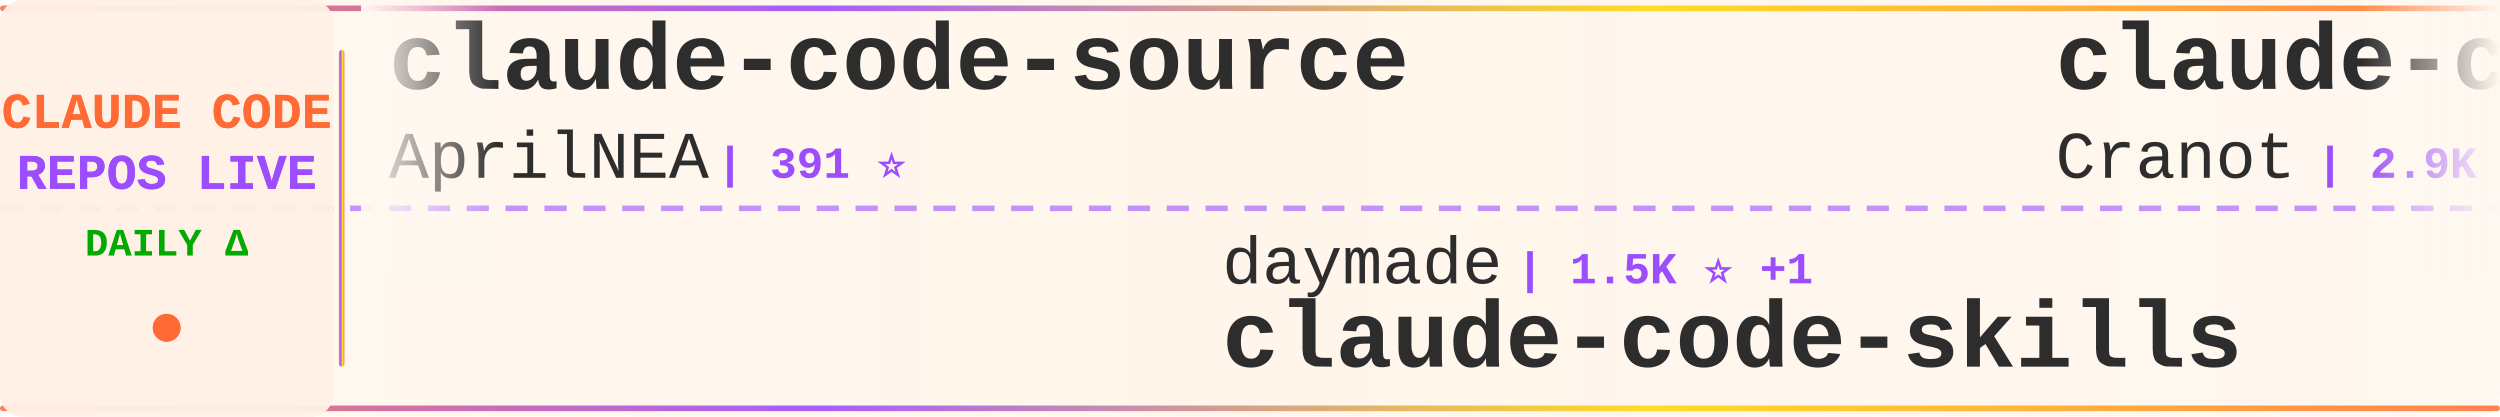
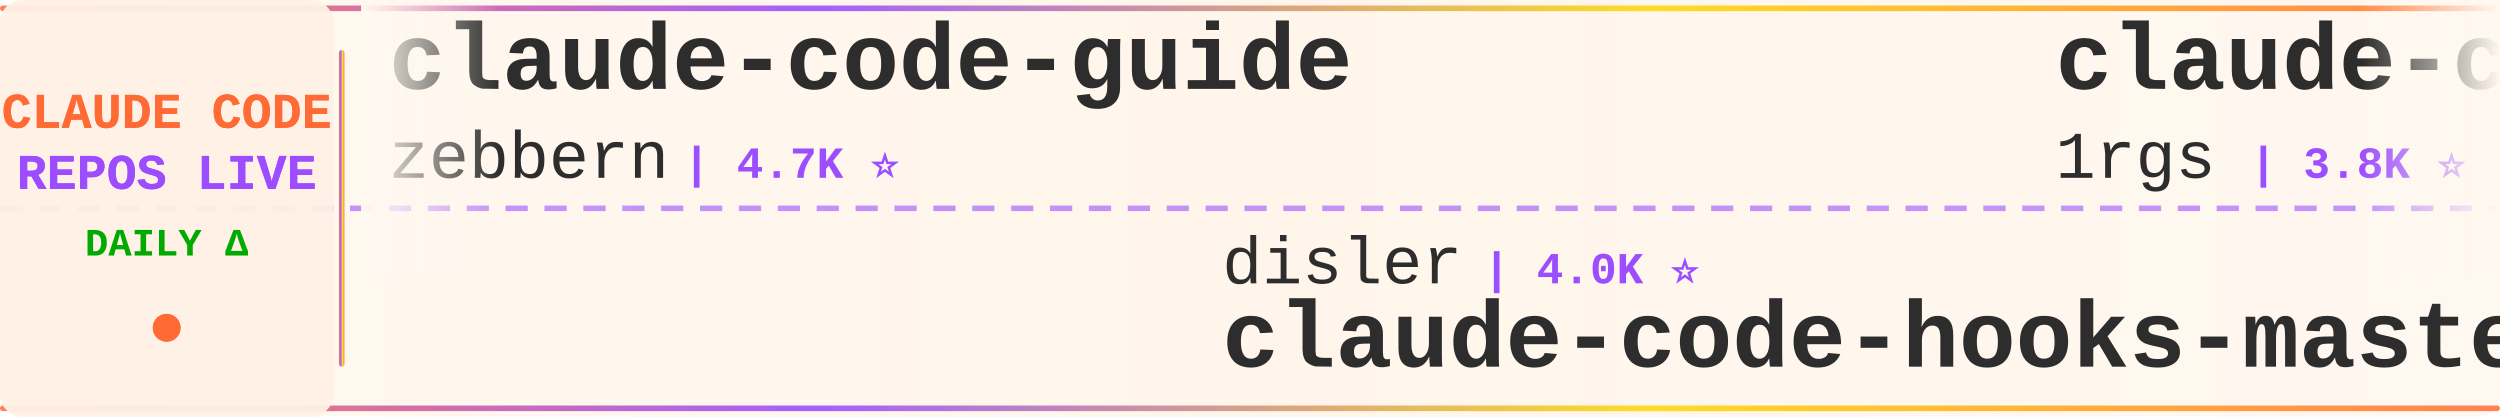
<svg xmlns="http://www.w3.org/2000/svg" width="900" height="150">
  <defs>
    <linearGradient id="tickerBg" x1="0%" y1="0%" x2="100%" y2="0%">
      <stop offset="0%" style="stop-color:#fff8f0;stop-opacity:0.98" />
      <stop offset="50%" style="stop-color:#fff5eb;stop-opacity:1" />
      <stop offset="100%" style="stop-color:#fff8f0;stop-opacity:0.98" />
    </linearGradient>
    <linearGradient id="borderGrad" x1="0%" y1="0%" x2="100%" y2="0%">
      <stop offset="0%" style="stop-color:#FF6B35;stop-opacity:0.85">
        <animate attributeName="stop-opacity" values="0.85;1;0.85" dur="2s" repeatCount="indefinite" />
      </stop>
      <stop offset="33%" style="stop-color:#9C4EFF;stop-opacity:0.9">
        <animate attributeName="stop-opacity" values="0.9;1;0.9" dur="2.2s" repeatCount="indefinite" />
      </stop>
      <stop offset="66%" style="stop-color:#FFD700;stop-opacity:0.85">
        <animate attributeName="stop-opacity" values="0.85;1;0.85" dur="1.8s" repeatCount="indefinite" />
      </stop>
      <stop offset="100%" style="stop-color:#FF6B35;stop-opacity:0.85">
        <animate attributeName="stop-opacity" values="0.85;1;0.85" dur="2s" repeatCount="indefinite" />
      </stop>
    </linearGradient>
    <filter id="textGlow">
      <feGaussianBlur stdDeviation="0.15" result="coloredBlur" />
      <feMerge>
        <feMergeNode in="coloredBlur" />
        <feMergeNode in="SourceGraphic" />
      </feMerge>
    </filter>
    <filter id="metricGlow">
      <feGaussianBlur stdDeviation="0.2" result="coloredBlur" />
      <feMerge>
        <feMergeNode in="coloredBlur" />
        <feMergeNode in="SourceGraphic" />
      </feMerge>
    </filter>
    <linearGradient id="leftFade" x1="0%" y1="0%" x2="100%" y2="0%">
      <stop offset="0%" style="stop-color:#fff8f0;stop-opacity:1" />
      <stop offset="100%" style="stop-color:#fff8f0;stop-opacity:0" />
    </linearGradient>
    <linearGradient id="rightFade" x1="0%" y1="0%" x2="100%" y2="0%">
      <stop offset="0%" style="stop-color:#fff8f0;stop-opacity:0" />
      <stop offset="100%" style="stop-color:#fff8f0;stop-opacity:1" />
    </linearGradient>
  </defs>
  <rect width="900" height="150" fill="url(#tickerBg)" rx="8" />
  <rect x="0" y="2" width="900" height="2" fill="url(#borderGrad)" rx="1" />
  <rect x="0" y="146" width="900" height="2" fill="url(#borderGrad)" rx="1" />
  <line x1="0" y1="75" x2="900" y2="75" stroke="#9C4EFF" stroke-width="2" stroke-dasharray="8 6" opacity="0.6" />
  <rect x="0" y="0" width="120" height="150" fill="#fff0e6" opacity="0.95" rx="8" />
  <text x="60" y="46" font-family="'Courier New', monospace" font-size="18" font-weight="bold" fill="#FF6B35" text-anchor="middle" filter="url(#textGlow)">
    CLAUDE CODE
  </text>
  <text x="60" y="68" font-family="'Courier New', monospace" font-size="18" font-weight="bold" fill="#9C4EFF" text-anchor="middle" filter="url(#textGlow)">
    REPOS LIVE
  </text>
  <text x="60" y="92" font-family="'Courier New', monospace" font-size="14" font-weight="bold" fill="#00aa00" text-anchor="middle">
    DAILY Δ
  </text>
  <circle cx="60" cy="118" r="5" fill="#FF6B35" filter="url(#metricGlow)">
    <animate attributeName="r" values="4;6;4" dur="1.5s" repeatCount="indefinite" />
    <animate attributeName="opacity" values="0.6;1;0.6" dur="1.5s" repeatCount="indefinite" />
  </circle>
  <rect x="122" y="18" width="2" height="114" fill="url(#borderGrad)" rx="1" />
  <clipPath id="tickerClip">
    <rect x="130" y="0" width="770" height="150" />
  </clipPath>
  <g clip-path="url(#tickerClip)">
    <g id="tickerItems">
      <animateTransform attributeName="transform" attributeType="XML" type="translate" from="0 0" to="-3000 0" dur="54s" repeatCount="indefinite" />
      <g transform="translate(0, 0)">
-         <text x="140" y="32" font-family="'Courier New', monospace" font-size="34" font-weight="bold" fill="#2d2d2d">claude-code-source</text>
-         <text x="140" y="64" font-family="'Courier New', monospace" font-size="24" font-weight="normal" fill="#2d2d2d" opacity="1.0">AprilNEA</text>
-         <text x="258" y="64" font-family="'Courier New', monospace" font-size="16" font-weight="bold" fill="#9C4EFF"> | 391 ⭐</text>
+         <text x="140" y="32" font-family="'Courier New', monospace" font-size="34" font-weight="bold" fill="#2d2d2d">claude-code-guide</text>
+         <text x="140" y="64" font-family="'Courier New', monospace" font-size="24" font-weight="normal" fill="#2d2d2d" opacity="1.0">zebbern</text>
+         <text x="246" y="64" font-family="'Courier New', monospace" font-size="16" font-weight="bold" fill="#9C4EFF"> | 4.7K ⭐</text>
      </g>
      <g transform="translate(300, 0)">
-         <text x="140" y="102" font-family="'Courier New', monospace" font-size="24" font-weight="normal" fill="#2d2d2d" opacity="1.0">daymade</text>
-         <text x="246" y="102" font-family="'Courier New', monospace" font-size="16" font-weight="bold" fill="#9C4EFF"> | 1.5K ⭐ +1</text>
-         <text x="140" y="132" font-family="'Courier New', monospace" font-size="34" font-weight="bold" fill="#2d2d2d">claude-code-skills</text>
+         <text x="140" y="102" font-family="'Courier New', monospace" font-size="24" font-weight="normal" fill="#2d2d2d" opacity="1.0">disler</text>
+         <text x="234" y="102" font-family="'Courier New', monospace" font-size="16" font-weight="bold" fill="#9C4EFF"> | 4.0K ⭐</text>
+         <text x="140" y="132" font-family="'Courier New', monospace" font-size="34" font-weight="bold" fill="#2d2d2d">claude-code-hooks-master...</text>
      </g>
      <g transform="translate(600, 0)">
-         <text x="140" y="32" font-family="'Courier New', monospace" font-size="34" font-weight="bold" fill="#2d2d2d">claude-code-guide</text>
-         <text x="140" y="64" font-family="'Courier New', monospace" font-size="24" font-weight="normal" fill="#2d2d2d" opacity="1.0">Cranot</text>
-         <text x="234" y="64" font-family="'Courier New', monospace" font-size="16" font-weight="bold" fill="#9C4EFF"> | 2.9K ⭐</text>
+         <text x="140" y="32" font-family="'Courier New', monospace" font-size="34" font-weight="bold" fill="#2d2d2d">claude-code-proxy</text>
+         <text x="140" y="64" font-family="'Courier New', monospace" font-size="24" font-weight="normal" fill="#2d2d2d" opacity="1.0">1rgs</text>
+         <text x="210" y="64" font-family="'Courier New', monospace" font-size="16" font-weight="bold" fill="#9C4EFF"> | 3.8K ⭐</text>
      </g>
      <g transform="translate(900, 0)">
-         <text x="140" y="102" font-family="'Courier New', monospace" font-size="24" font-weight="normal" fill="#2d2d2d" opacity="1.0">asgeirtj</text>
-         <text x="258" y="102" font-family="'Courier New', monospace" font-size="16" font-weight="bold" fill="#9C4EFF"> | 71.1K ⭐ +3</text>
-         <text x="140" y="132" font-family="'Courier New', monospace" font-size="34" font-weight="bold" fill="#2d2d2d">system_prompts_leaks</text>
+         <text x="140" y="102" font-family="'Courier New', monospace" font-size="24" font-weight="normal" fill="#2d2d2d" opacity="1.0">OrcaWhisper</text>
+         <text x="294" y="102" font-family="'Courier New', monospace" font-size="16" font-weight="bold" fill="#9C4EFF"> | 108 ⭐</text>
+         <text x="140" y="132" font-family="'Courier New', monospace" font-size="34" font-weight="bold" fill="#2d2d2d">Claude-Code</text>
      </g>
      <g transform="translate(1200, 0)">
+         <text x="140" y="32" font-family="'Courier New', monospace" font-size="34" font-weight="bold" fill="#2d2d2d">sc-claude-code-files</text>
+         <text x="140" y="64" font-family="'Courier New', monospace" font-size="24" font-weight="normal" fill="#2d2d2d" opacity="1.0">https-deeplearning-ai</text>
+         <text x="414" y="64" font-family="'Courier New', monospace" font-size="16" font-weight="bold" fill="#9C4EFF"> | 562 ⭐ +1</text>
+       </g>
+       <g transform="translate(1500, 0)">
+         <text x="140" y="102" font-family="'Courier New', monospace" font-size="24" font-weight="normal" fill="#2d2d2d" opacity="1.0">WorldFlowAI</text>
+         <text x="294" y="102" font-family="'Courier New', monospace" font-size="16" font-weight="bold" fill="#9C4EFF"> | 6.1K ⭐ +3</text>
+         <text x="140" y="132" font-family="'Courier New', monospace" font-size="34" font-weight="bold" fill="#2d2d2d">everything-claude-code</text>
+       </g>
+       <g transform="translate(1800, 0)">
+         <text x="140" y="32" font-family="'Courier New', monospace" font-size="34" font-weight="bold" fill="#2d2d2d">my-claude-code-setup</text>
+         <text x="140" y="64" font-family="'Courier New', monospace" font-size="24" font-weight="normal" fill="#2d2d2d" opacity="1.0">centminmod</text>
+         <text x="282" y="64" font-family="'Courier New', monospace" font-size="16" font-weight="bold" fill="#9C4EFF"> | 2.7K ⭐</text>
+       </g>
+       <g transform="translate(2100, 0)">
+         <text x="140" y="102" font-family="'Courier New', monospace" font-size="24" font-weight="normal" fill="#2d2d2d" opacity="1.0">frankbria</text>
+         <text x="270" y="102" font-family="'Courier New', monospace" font-size="16" font-weight="bold" fill="#9C4EFF"> | 9.7K ⭐</text>
+         <text x="140" y="132" font-family="'Courier New', monospace" font-size="34" font-weight="bold" fill="#2d2d2d">ralph-claude-code</text>
+       </g>
+       <g transform="translate(2400, 0)">
        <text x="140" y="32" font-family="'Courier New', monospace" font-size="34" font-weight="bold" fill="#2d2d2d">Dive-into-Claude-Code</text>
        <text x="140" y="64" font-family="'Courier New', monospace" font-size="24" font-weight="normal" fill="#2d2d2d" opacity="1.0">VILA-Lab</text>
-         <text x="258" y="64" font-family="'Courier New', monospace" font-size="16" font-weight="bold" fill="#9C4EFF"> | 2.2K ⭐</text>
-       </g>
-       <g transform="translate(1500, 0)">
-         <text x="140" y="102" font-family="'Courier New', monospace" font-size="24" font-weight="normal" fill="#2d2d2d" opacity="1.0">lorryjovens-hub</text>
-         <text x="342" y="102" font-family="'Courier New', monospace" font-size="16" font-weight="bold" fill="#9C4EFF"> | 1.7K ⭐</text>
-         <text x="140" y="132" font-family="'Courier New', monospace" font-size="34" font-weight="bold" fill="#2d2d2d">claude-code-rust</text>
-       </g>
-       <g transform="translate(1800, 0)">
-         <text x="140" y="32" font-family="'Courier New', monospace" font-size="34" font-weight="bold" fill="#2d2d2d">free-claude-code</text>
-         <text x="140" y="64" font-family="'Courier New', monospace" font-size="24" font-weight="normal" fill="#2d2d2d" opacity="1.0">Alishahryar1</text>
-         <text x="306" y="64" font-family="'Courier New', monospace" font-size="16" font-weight="bold" fill="#9C4EFF"> | 67.6K ⭐ +30</text>
-       </g>
-       <g transform="translate(2100, 0)">
-         <text x="140" y="102" font-family="'Courier New', monospace" font-size="24" font-weight="normal" fill="#2d2d2d" opacity="1.0">davila7</text>
-         <text x="246" y="102" font-family="'Courier New', monospace" font-size="16" font-weight="bold" fill="#9C4EFF"> | 33.2K ⭐ +1</text>
-         <text x="140" y="132" font-family="'Courier New', monospace" font-size="34" font-weight="bold" fill="#2d2d2d">claude-code-templates</text>
-       </g>
-       <g transform="translate(2400, 0)">
-         <text x="140" y="32" font-family="'Courier New', monospace" font-size="34" font-weight="bold" fill="#2d2d2d">claude-code-source-code</text>
-         <text x="140" y="64" font-family="'Courier New', monospace" font-size="24" font-weight="normal" fill="#2d2d2d" opacity="1.0">777genius</text>
-         <text x="270" y="64" font-family="'Courier New', monospace" font-size="16" font-weight="bold" fill="#9C4EFF"> | 938 ⭐</text>
+         <text x="258" y="64" font-family="'Courier New', monospace" font-size="16" font-weight="bold" fill="#9C4EFF"> | 2.2K ⭐ +1</text>
      </g>
      <g transform="translate(2700, 0)">
-         <text x="140" y="102" font-family="'Courier New', monospace" font-size="24" font-weight="normal" fill="#2d2d2d" opacity="1.0">Pimzino</text>
-         <text x="246" y="102" font-family="'Courier New', monospace" font-size="16" font-weight="bold" fill="#9C4EFF"> | 3.9K ⭐</text>
-         <text x="140" y="132" font-family="'Courier New', monospace" font-size="34" font-weight="bold" fill="#2d2d2d">claude-code-spec-workflo...</text>
+         <text x="140" y="102" font-family="'Courier New', monospace" font-size="24" font-weight="normal" fill="#2d2d2d" opacity="1.0">fazxes</text>
+         <text x="234" y="102" font-family="'Courier New', monospace" font-size="16" font-weight="bold" fill="#9C4EFF"> | 247 ⭐</text>
+         <text x="140" y="132" font-family="'Courier New', monospace" font-size="34" font-weight="bold" fill="#2d2d2d">Claude-code</text>
      </g>
      <g transform="translate(3000, 0)">
-         <text x="140" y="32" font-family="'Courier New', monospace" font-size="34" font-weight="bold" fill="#2d2d2d">claude-code-source</text>
-         <text x="140" y="64" font-family="'Courier New', monospace" font-size="24" font-weight="normal" fill="#2d2d2d" opacity="1.0">AprilNEA</text>
-         <text x="258" y="64" font-family="'Courier New', monospace" font-size="16" font-weight="bold" fill="#9C4EFF"> | 391 ⭐</text>
+         <text x="140" y="32" font-family="'Courier New', monospace" font-size="34" font-weight="bold" fill="#2d2d2d">claude-code-guide</text>
+         <text x="140" y="64" font-family="'Courier New', monospace" font-size="24" font-weight="normal" fill="#2d2d2d" opacity="1.0">zebbern</text>
+         <text x="246" y="64" font-family="'Courier New', monospace" font-size="16" font-weight="bold" fill="#9C4EFF"> | 4.7K ⭐</text>
      </g>
      <g transform="translate(3300, 0)">
-         <text x="140" y="102" font-family="'Courier New', monospace" font-size="24" font-weight="normal" fill="#2d2d2d" opacity="1.0">daymade</text>
-         <text x="246" y="102" font-family="'Courier New', monospace" font-size="16" font-weight="bold" fill="#9C4EFF"> | 1.5K ⭐ +1</text>
-         <text x="140" y="132" font-family="'Courier New', monospace" font-size="34" font-weight="bold" fill="#2d2d2d">claude-code-skills</text>
+         <text x="140" y="102" font-family="'Courier New', monospace" font-size="24" font-weight="normal" fill="#2d2d2d" opacity="1.0">disler</text>
+         <text x="234" y="102" font-family="'Courier New', monospace" font-size="16" font-weight="bold" fill="#9C4EFF"> | 4.0K ⭐</text>
+         <text x="140" y="132" font-family="'Courier New', monospace" font-size="34" font-weight="bold" fill="#2d2d2d">claude-code-hooks-master...</text>
      </g>
      <g transform="translate(3600, 0)">
-         <text x="140" y="32" font-family="'Courier New', monospace" font-size="34" font-weight="bold" fill="#2d2d2d">claude-code-guide</text>
-         <text x="140" y="64" font-family="'Courier New', monospace" font-size="24" font-weight="normal" fill="#2d2d2d" opacity="1.0">Cranot</text>
-         <text x="234" y="64" font-family="'Courier New', monospace" font-size="16" font-weight="bold" fill="#9C4EFF"> | 2.9K ⭐</text>
+         <text x="140" y="32" font-family="'Courier New', monospace" font-size="34" font-weight="bold" fill="#2d2d2d">claude-code-proxy</text>
+         <text x="140" y="64" font-family="'Courier New', monospace" font-size="24" font-weight="normal" fill="#2d2d2d" opacity="1.0">1rgs</text>
+         <text x="210" y="64" font-family="'Courier New', monospace" font-size="16" font-weight="bold" fill="#9C4EFF"> | 3.8K ⭐</text>
      </g>
      <g transform="translate(3900, 0)">
-         <text x="140" y="102" font-family="'Courier New', monospace" font-size="24" font-weight="normal" fill="#2d2d2d" opacity="1.0">asgeirtj</text>
-         <text x="258" y="102" font-family="'Courier New', monospace" font-size="16" font-weight="bold" fill="#9C4EFF"> | 71.1K ⭐ +3</text>
-         <text x="140" y="132" font-family="'Courier New', monospace" font-size="34" font-weight="bold" fill="#2d2d2d">system_prompts_leaks</text>
+         <text x="140" y="102" font-family="'Courier New', monospace" font-size="24" font-weight="normal" fill="#2d2d2d" opacity="1.0">OrcaWhisper</text>
+         <text x="294" y="102" font-family="'Courier New', monospace" font-size="16" font-weight="bold" fill="#9C4EFF"> | 108 ⭐</text>
+         <text x="140" y="132" font-family="'Courier New', monospace" font-size="34" font-weight="bold" fill="#2d2d2d">Claude-Code</text>
      </g>
    </g>
  </g>
  <rect x="130" y="0" width="50" height="100" fill="url(#leftFade)" />
  <rect x="850" y="0" width="50" height="100" fill="url(#rightFade)" />
</svg>
